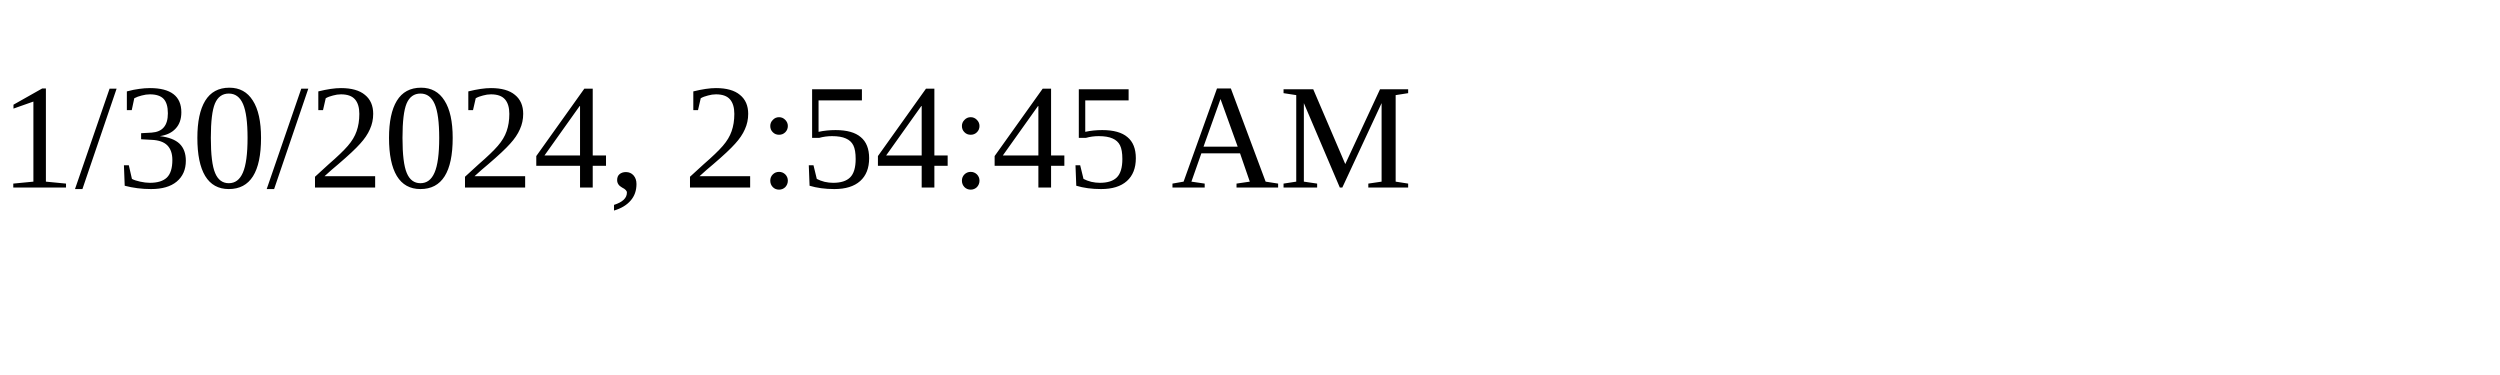
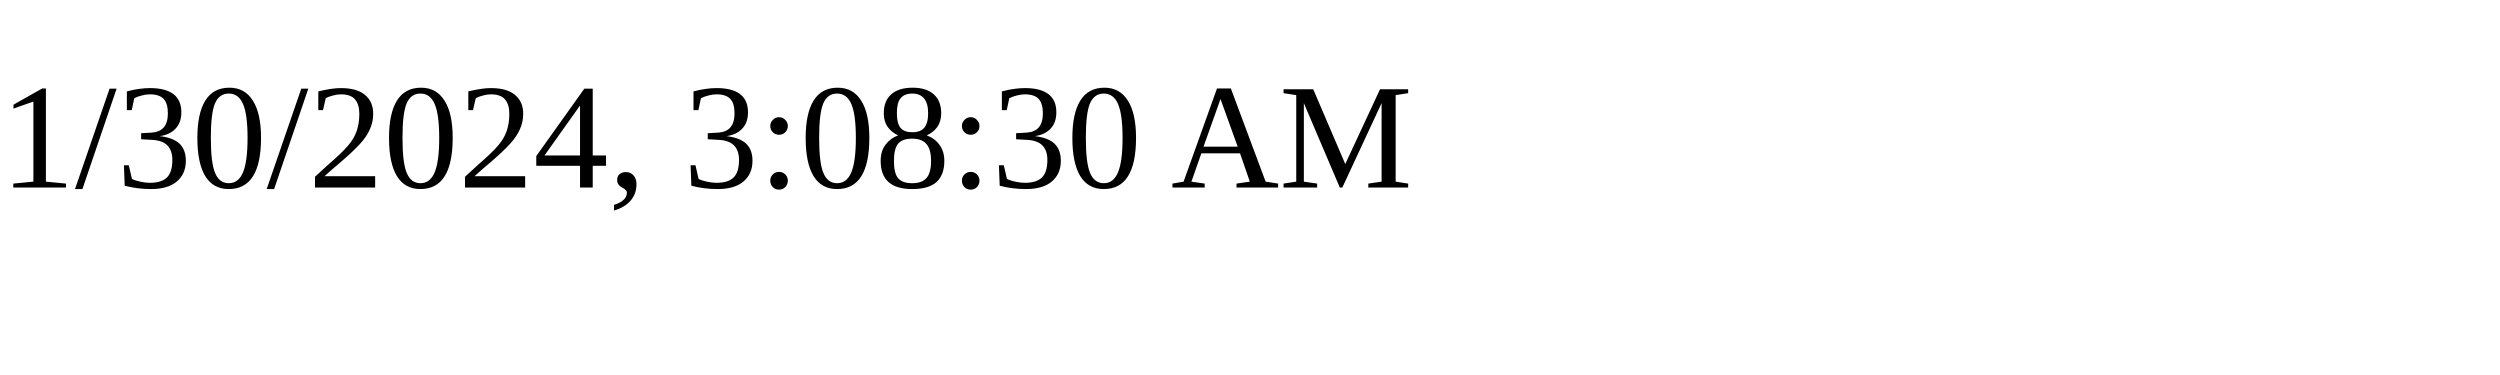
<svg xmlns="http://www.w3.org/2000/svg" height="30" width="200">
-   <text x="0" y="15">1/30/2024, 2:54:45 AM</text>
+   <text x="0" y="15">1/30/2024, 3:08:30 AM</text>
</svg>
